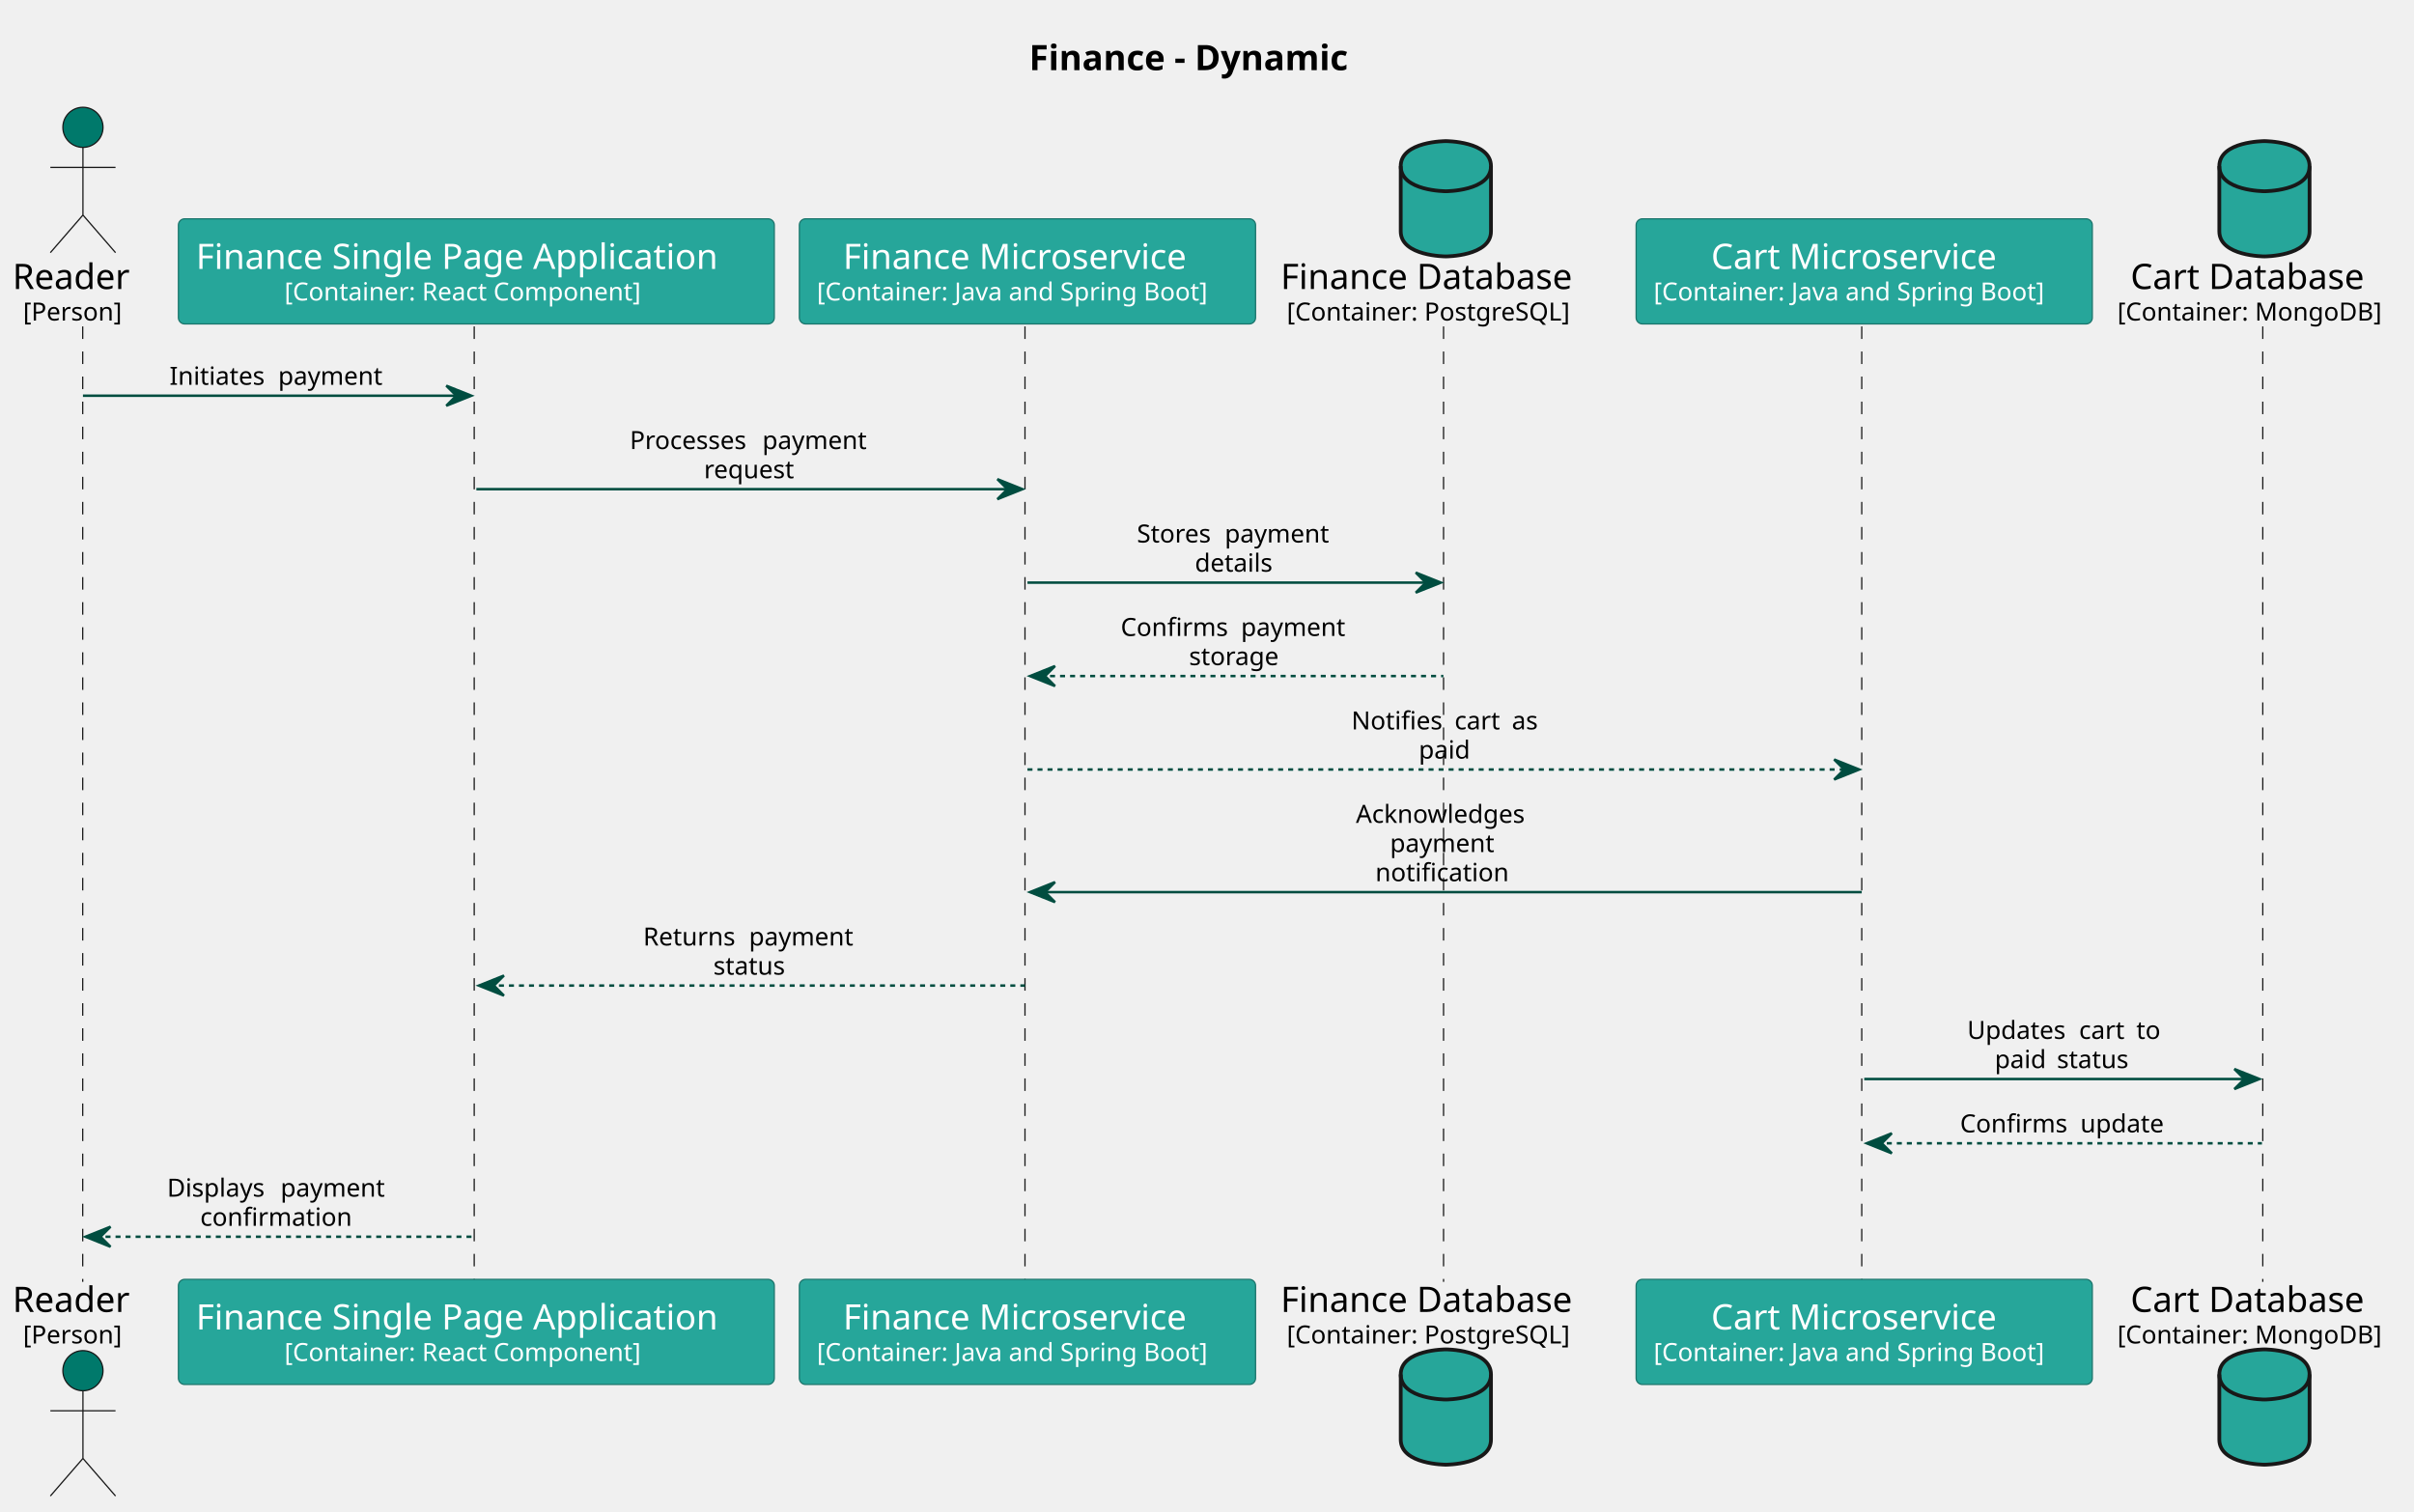
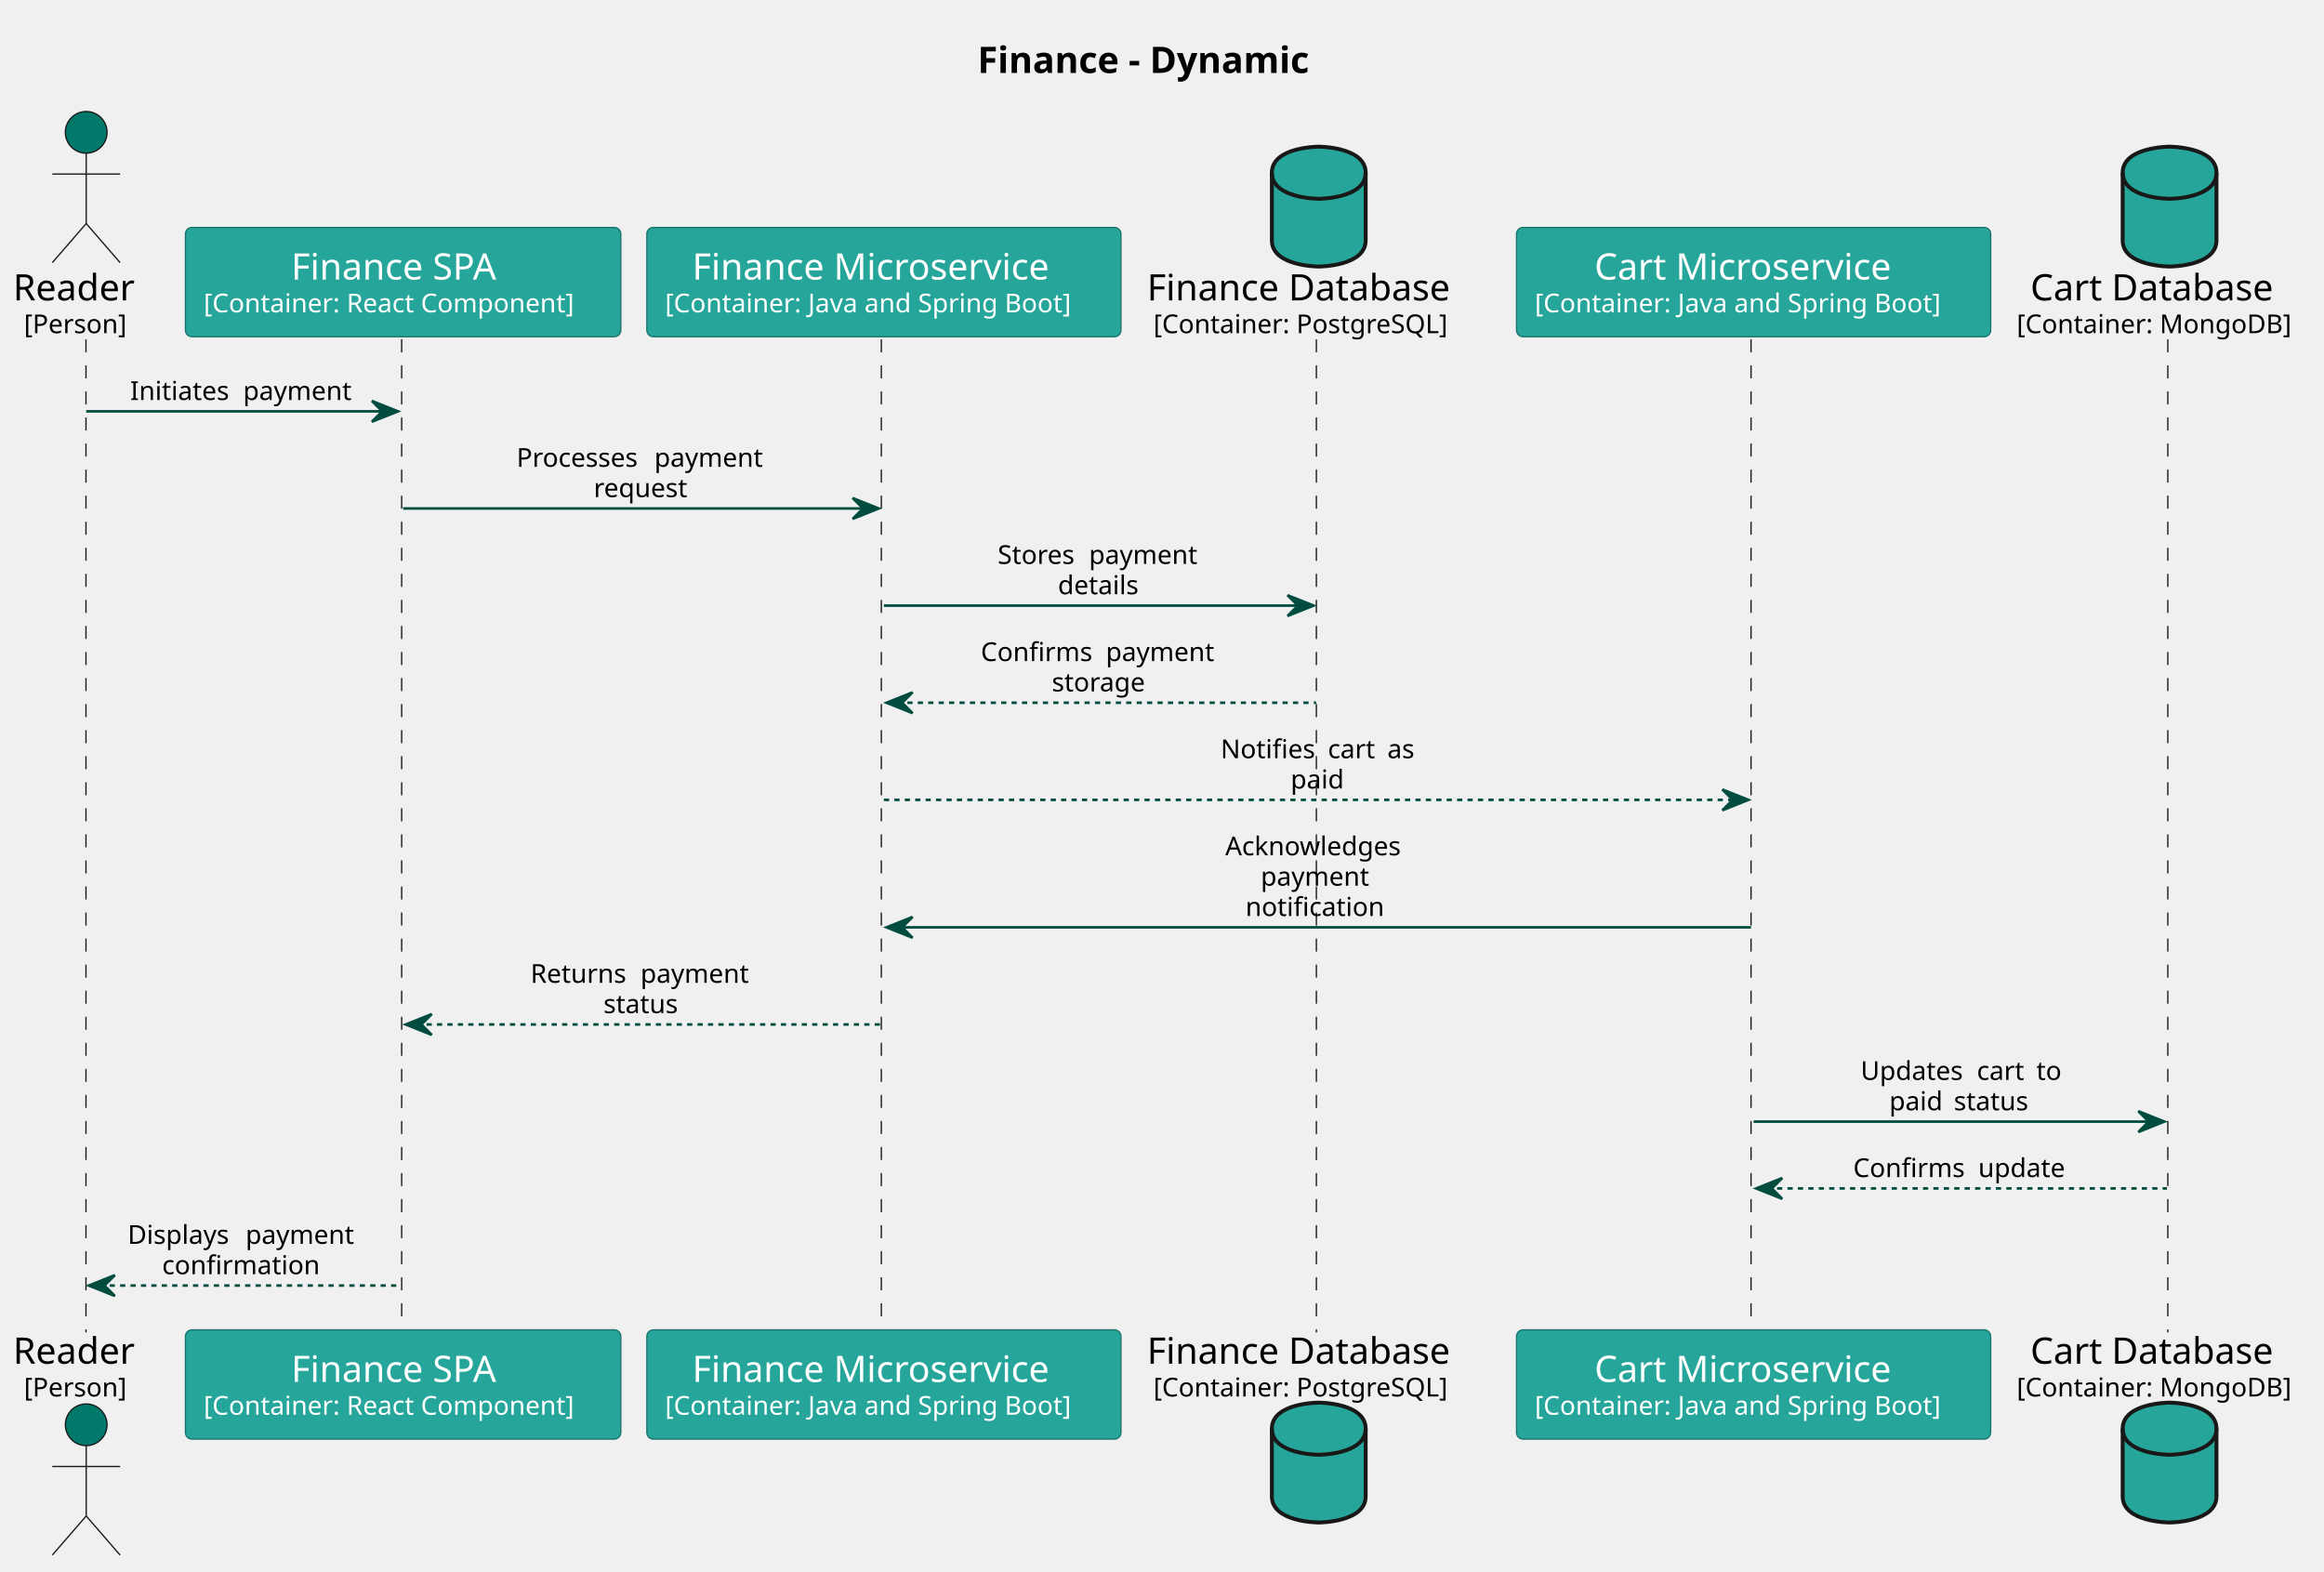
- <svg xmlns="http://www.w3.org/2000/svg" contentStyleType="text/css" height="603px" preserveAspectRatio="none" style="width:963px;height:603px;background:#FFFFFF;" version="1.1" viewBox="0 0 963 603" width="963px" zoomAndPan="magnify">
+ <svg xmlns="http://www.w3.org/2000/svg" contentStyleType="text/css" height="603px" preserveAspectRatio="none" style="width:892px;height:603px;background:#FFFFFF;" version="1.1" viewBox="0 0 892 603" width="892px" zoomAndPan="magnify">
  <defs />
  <g>
-     <text fill="#000000" font-family="sans-serif" font-size="14" font-weight="bold" lengthAdjust="spacing" textLength="144.942" x="410.53" y="27.995">Finance - Dynamic</text>
+     <text fill="#000000" font-family="sans-serif" font-size="14" font-weight="bold" lengthAdjust="spacing" textLength="144.942" x="375.224" y="27.995">Finance - Dynamic</text>
    <line style="stroke:#181818;stroke-width:0.5;stroke-dasharray:5.0,5.0;" x1="33" x2="33" y1="130.234" y2="511.406" />
-     <line style="stroke:#181818;stroke-width:0.5;stroke-dasharray:5.0,5.0;" x1="189.176" x2="189.176" y1="130.234" y2="511.406" />
-     <line style="stroke:#181818;stroke-width:0.5;stroke-dasharray:5.0,5.0;" x1="408.889" x2="408.889" y1="130.234" y2="511.406" />
-     <line style="stroke:#181818;stroke-width:0.5;stroke-dasharray:5.0,5.0;" x1="575.867" x2="575.867" y1="130.234" y2="511.406" />
-     <line style="stroke:#181818;stroke-width:0.5;stroke-dasharray:5.0,5.0;" x1="742.696" x2="742.696" y1="130.234" y2="511.406" />
-     <line style="stroke:#181818;stroke-width:0.5;stroke-dasharray:5.0,5.0;" x1="902.675" x2="902.675" y1="130.234" y2="511.406" />
+     <line style="stroke:#181818;stroke-width:0.5;stroke-dasharray:5.0,5.0;" x1="154.176" x2="154.176" y1="130.234" y2="511.406" />
+     <line style="stroke:#181818;stroke-width:0.5;stroke-dasharray:5.0,5.0;" x1="338.276" x2="338.276" y1="130.234" y2="511.406" />
+     <line style="stroke:#181818;stroke-width:0.5;stroke-dasharray:5.0,5.0;" x1="505.255" x2="505.255" y1="130.234" y2="511.406" />
+     <line style="stroke:#181818;stroke-width:0.5;stroke-dasharray:5.0,5.0;" x1="672.084" x2="672.084" y1="130.234" y2="511.406" />
+     <line style="stroke:#181818;stroke-width:0.5;stroke-dasharray:5.0,5.0;" x1="832.062" x2="832.062" y1="130.234" y2="511.406" />
    <text fill="#000000" font-family="sans-serif" font-size="14" lengthAdjust="spacing" textLength="50.176" x="5" y="115.292">Reader</text>
    <text fill="#000000" font-family="sans-serif" font-size="10" lengthAdjust="spacing" textLength="41.763" x="9.207" y="127.876">[Person]</text>
    <ellipse cx="33.088" cy="50.797" fill="#00796B" rx="8" ry="8" style="stroke:#181818;stroke-width:0.5;" />
    <path d="M33.088,58.797 L33.088,85.797 M20.088,66.797 L46.088,66.797 M33.088,85.797 L20.088,100.797 M33.088,85.797 L46.088,100.797 " fill="none" style="stroke:#181818;stroke-width:0.5;" />
    <text fill="#000000" font-family="sans-serif" font-size="14" lengthAdjust="spacing" textLength="50.176" x="5" y="523.401">Reader</text>
    <text fill="#000000" font-family="sans-serif" font-size="10" lengthAdjust="spacing" textLength="41.763" x="9.207" y="535.985">[Person]</text>
    <ellipse cx="33.088" cy="546.844" fill="#00796B" rx="8" ry="8" style="stroke:#181818;stroke-width:0.5;" />
    <path d="M33.088,554.844 L33.088,581.844 M20.088,562.844 L46.088,562.844 M33.088,581.844 L20.088,596.844 M33.088,581.844 L46.088,596.844 " fill="none" style="stroke:#181818;stroke-width:0.5;" />
-     <rect fill="#26A69A" height="41.938" rx="2.5" ry="2.5" style="stroke:#1A746B;stroke-width:0.5;" width="237.713" x="71.176" y="87.297" />
-     <text fill="#FFFFFF" font-family="sans-serif" font-size="14" lengthAdjust="spacing" textLength="223.713" x="78.176" y="107.292">Finance Single Page Application</text>
-     <text fill="#FFFFFF" font-family="sans-serif" font-size="10" lengthAdjust="spacing" textLength="153.101" x="113.482" y="119.876">[Container: React Component]</text>
-     <rect fill="#26A69A" height="41.938" rx="2.5" ry="2.5" style="stroke:#1A746B;stroke-width:0.5;" width="237.713" x="71.176" y="510.406" />
-     <text fill="#FFFFFF" font-family="sans-serif" font-size="14" lengthAdjust="spacing" textLength="223.713" x="78.176" y="530.401">Finance Single Page Application</text>
-     <text fill="#FFFFFF" font-family="sans-serif" font-size="10" lengthAdjust="spacing" textLength="153.101" x="113.482" y="542.985">[Container: React Component]</text>
-     <rect fill="#26A69A" height="41.938" rx="2.5" ry="2.5" style="stroke:#1A746B;stroke-width:0.5;" width="181.978" x="318.889" y="87.297" />
-     <text fill="#FFFFFF" font-family="sans-serif" font-size="14" lengthAdjust="spacing" textLength="147.164" x="336.296" y="107.292">Finance Microservice</text>
-     <text fill="#FFFFFF" font-family="sans-serif" font-size="10" lengthAdjust="spacing" textLength="167.978" x="325.889" y="119.876">[Container: Java and Spring Boot]</text>
-     <rect fill="#26A69A" height="41.938" rx="2.5" ry="2.5" style="stroke:#1A746B;stroke-width:0.5;" width="181.978" x="318.889" y="510.406" />
-     <text fill="#FFFFFF" font-family="sans-serif" font-size="14" lengthAdjust="spacing" textLength="147.164" x="336.296" y="530.401">Finance Microservice</text>
-     <text fill="#FFFFFF" font-family="sans-serif" font-size="10" lengthAdjust="spacing" textLength="167.978" x="325.889" y="542.985">[Container: Java and Spring Boot]</text>
-     <text fill="#000000" font-family="sans-serif" font-size="14" lengthAdjust="spacing" textLength="125.829" x="510.867" y="115.292">Finance Database</text>
-     <text fill="#000000" font-family="sans-serif" font-size="10" lengthAdjust="spacing" textLength="120.898" x="513.332" y="127.876">[Container: PostgreSQL]</text>
-     <path d="M558.782,66.297 C558.782,56.297 576.782,56.297 576.782,56.297 C576.782,56.297 594.782,56.297 594.782,66.297 L594.782,92.297 C594.782,102.297 576.782,102.297 576.782,102.297 C576.782,102.297 558.782,102.297 558.782,92.297 L558.782,66.297 " fill="#26A69A" style="stroke:#181818;stroke-width:1.5;" />
-     <path d="M558.782,66.297 C558.782,76.297 576.782,76.297 576.782,76.297 C576.782,76.297 594.782,76.297 594.782,66.297 " fill="none" style="stroke:#181818;stroke-width:1.5;" />
-     <text fill="#000000" font-family="sans-serif" font-size="14" lengthAdjust="spacing" textLength="125.829" x="510.867" y="523.401">Finance Database</text>
-     <text fill="#000000" font-family="sans-serif" font-size="10" lengthAdjust="spacing" textLength="120.898" x="513.332" y="535.985">[Container: PostgreSQL]</text>
-     <path d="M558.782,548.344 C558.782,538.344 576.782,538.344 576.782,538.344 C576.782,538.344 594.782,538.344 594.782,548.344 L594.782,574.344 C594.782,584.344 576.782,584.344 576.782,584.344 C576.782,584.344 558.782,584.344 558.782,574.344 L558.782,548.344 " fill="#26A69A" style="stroke:#181818;stroke-width:1.5;" />
-     <path d="M558.782,548.344 C558.782,558.344 576.782,558.344 576.782,558.344 C576.782,558.344 594.782,558.344 594.782,548.344 " fill="none" style="stroke:#181818;stroke-width:1.5;" />
-     <rect fill="#26A69A" height="41.938" rx="2.5" ry="2.5" style="stroke:#1A746B;stroke-width:0.5;" width="181.978" x="652.696" y="87.297" />
-     <text fill="#FFFFFF" font-family="sans-serif" font-size="14" lengthAdjust="spacing" textLength="122.186" x="682.593" y="107.292">Cart Microservice</text>
-     <text fill="#FFFFFF" font-family="sans-serif" font-size="10" lengthAdjust="spacing" textLength="167.978" x="659.696" y="119.876">[Container: Java and Spring Boot]</text>
-     <rect fill="#26A69A" height="41.938" rx="2.5" ry="2.5" style="stroke:#1A746B;stroke-width:0.5;" width="181.978" x="652.696" y="510.406" />
-     <text fill="#FFFFFF" font-family="sans-serif" font-size="14" lengthAdjust="spacing" textLength="122.186" x="682.593" y="530.401">Cart Microservice</text>
-     <text fill="#FFFFFF" font-family="sans-serif" font-size="10" lengthAdjust="spacing" textLength="167.978" x="659.696" y="542.985">[Container: Java and Spring Boot]</text>
-     <text fill="#000000" font-family="sans-serif" font-size="14" lengthAdjust="spacing" textLength="100.851" x="849.914" y="115.292">Cart Database</text>
-     <text fill="#000000" font-family="sans-serif" font-size="10" lengthAdjust="spacing" textLength="111.328" x="844.675" y="127.876">[Container: MongoDB]</text>
-     <path d="M885.339,66.297 C885.339,56.297 903.339,56.297 903.339,56.297 C903.339,56.297 921.339,56.297 921.339,66.297 L921.339,92.297 C921.339,102.297 903.339,102.297 903.339,102.297 C903.339,102.297 885.339,102.297 885.339,92.297 L885.339,66.297 " fill="#26A69A" style="stroke:#181818;stroke-width:1.5;" />
-     <path d="M885.339,66.297 C885.339,76.297 903.339,76.297 903.339,76.297 C903.339,76.297 921.339,76.297 921.339,66.297 " fill="none" style="stroke:#181818;stroke-width:1.5;" />
-     <text fill="#000000" font-family="sans-serif" font-size="14" lengthAdjust="spacing" textLength="100.851" x="849.914" y="523.401">Cart Database</text>
-     <text fill="#000000" font-family="sans-serif" font-size="10" lengthAdjust="spacing" textLength="111.328" x="844.675" y="535.985">[Container: MongoDB]</text>
-     <path d="M885.339,548.344 C885.339,538.344 903.339,538.344 903.339,538.344 C903.339,538.344 921.339,538.344 921.339,548.344 L921.339,574.344 C921.339,584.344 903.339,584.344 903.339,584.344 C903.339,584.344 885.339,584.344 885.339,574.344 L885.339,548.344 " fill="#26A69A" style="stroke:#181818;stroke-width:1.5;" />
-     <path d="M885.339,548.344 C885.339,558.344 903.339,558.344 903.339,558.344 C903.339,558.344 921.339,558.344 921.339,548.344 " fill="none" style="stroke:#181818;stroke-width:1.5;" />
-     <polygon fill="#004D40" points="178.032,153.875,188.032,157.875,178.032,161.875,182.032,157.875" style="stroke:#004D40;stroke-width:1.0;" />
-     <line style="stroke:#004D40;stroke-width:1.0;" x1="33.088" x2="184.032" y1="157.875" y2="157.875" />
-     <text fill="#000000" font-family="sans-serif" font-size="10" lengthAdjust="spacing" textLength="40.176" x="67.61" y="153.517">Initiates</text>
-     <text fill="#000000" font-family="sans-serif" font-size="10" lengthAdjust="spacing" textLength="3.179" x="107.786" y="153.517"> </text>
-     <text fill="#000000" font-family="sans-serif" font-size="10" lengthAdjust="spacing" textLength="44.546" x="110.964" y="153.517">payment</text>
-     <polygon fill="#004D40" points="397.878,191.156,407.878,195.156,397.878,199.156,401.878,195.156" style="stroke:#004D40;stroke-width:1.0;" />
-     <line style="stroke:#004D40;stroke-width:1.0;" x1="190.032" x2="403.878" y1="195.156" y2="195.156" />
-     <text fill="#000000" font-family="sans-serif" font-size="10" lengthAdjust="spacing" textLength="49.692" x="251.247" y="179.157">Processes</text>
-     <text fill="#000000" font-family="sans-serif" font-size="10" lengthAdjust="spacing" textLength="3.179" x="300.939" y="179.157"> </text>
-     <text fill="#000000" font-family="sans-serif" font-size="10" lengthAdjust="spacing" textLength="44.546" x="304.118" y="179.157">payment</text>
-     <text fill="#000000" font-family="sans-serif" font-size="10" lengthAdjust="spacing" textLength="38.232" x="280.839" y="190.798">request</text>
-     <polygon fill="#004D40" points="564.782,228.438,574.782,232.438,564.782,236.438,568.782,232.438" style="stroke:#004D40;stroke-width:1.0;" />
-     <line style="stroke:#004D40;stroke-width:1.0;" x1="409.878" x2="570.782" y1="232.438" y2="232.438" />
-     <text fill="#000000" font-family="sans-serif" font-size="10" lengthAdjust="spacing" textLength="31.86" x="453.537" y="216.439">Stores</text>
-     <text fill="#000000" font-family="sans-serif" font-size="10" lengthAdjust="spacing" textLength="3.179" x="485.398" y="216.439"> </text>
-     <text fill="#000000" font-family="sans-serif" font-size="10" lengthAdjust="spacing" textLength="44.546" x="488.576" y="216.439">payment</text>
-     <text fill="#000000" font-family="sans-serif" font-size="10" lengthAdjust="spacing" textLength="33.315" x="476.672" y="228.079">details</text>
-     <polygon fill="#004D40" points="420.878,265.719,410.878,269.719,420.878,273.719,416.878,269.719" style="stroke:#004D40;stroke-width:1.0;" />
-     <line style="stroke:#004D40;stroke-width:1.0;stroke-dasharray:2.0,2.0;" x1="414.878" x2="575.782" y1="269.719" y2="269.719" />
-     <text fill="#000000" font-family="sans-serif" font-size="10" lengthAdjust="spacing" textLength="44.8" x="447.068" y="253.72">Confirms</text>
-     <text fill="#000000" font-family="sans-serif" font-size="10" lengthAdjust="spacing" textLength="3.179" x="491.867" y="253.72"> </text>
-     <text fill="#000000" font-family="sans-serif" font-size="10" lengthAdjust="spacing" textLength="44.546" x="495.046" y="253.72">payment</text>
-     <text fill="#000000" font-family="sans-serif" font-size="10" lengthAdjust="spacing" textLength="37.988" x="474.336" y="265.36">storage</text>
-     <polygon fill="#004D40" points="731.686,303,741.686,307,731.686,311,735.686,307" style="stroke:#004D40;stroke-width:1.0;" />
-     <line style="stroke:#004D40;stroke-width:1.0;stroke-dasharray:2.0,2.0;" x1="409.878" x2="737.686" y1="307" y2="307" />
-     <text fill="#000000" font-family="sans-serif" font-size="10" lengthAdjust="spacing" textLength="37.959" x="539.125" y="291.001">Notifies</text>
-     <text fill="#000000" font-family="sans-serif" font-size="10" lengthAdjust="spacing" textLength="3.179" x="577.085" y="291.001"> </text>
-     <text fill="#000000" font-family="sans-serif" font-size="10" lengthAdjust="spacing" textLength="19.658" x="580.263" y="291.001">cart</text>
-     <text fill="#000000" font-family="sans-serif" font-size="10" lengthAdjust="spacing" textLength="3.179" x="599.921" y="291.001"> </text>
-     <text fill="#000000" font-family="sans-serif" font-size="10" lengthAdjust="spacing" textLength="11.338" x="603.1" y="291.001">as</text>
-     <text fill="#000000" font-family="sans-serif" font-size="10" lengthAdjust="spacing" textLength="21.602" x="565.981" y="302.642">paid</text>
-     <polygon fill="#004D40" points="420.878,351.922,410.878,355.922,420.878,359.922,416.878,355.922" style="stroke:#004D40;stroke-width:1.0;" />
-     <line style="stroke:#004D40;stroke-width:1.0;" x1="414.878" x2="742.686" y1="355.922" y2="355.922" />
-     <text fill="#000000" font-family="sans-serif" font-size="10" lengthAdjust="spacing" textLength="71.753" x="540.905" y="328.282">Acknowledges</text>
-     <text fill="#000000" font-family="sans-serif" font-size="10" lengthAdjust="spacing" textLength="44.546" x="554.509" y="339.923">payment</text>
-     <text fill="#000000" font-family="sans-serif" font-size="10" lengthAdjust="spacing" textLength="56.235" x="548.664" y="351.563">notification</text>
-     <polygon fill="#004D40" points="201.032,389.203,191.032,393.203,201.032,397.203,197.032,393.203" style="stroke:#004D40;stroke-width:1.0;" />
-     <line style="stroke:#004D40;stroke-width:1.0;stroke-dasharray:2.0,2.0;" x1="195.032" x2="408.878" y1="393.203" y2="393.203" />
-     <text fill="#000000" font-family="sans-serif" font-size="10" lengthAdjust="spacing" textLength="39.019" x="256.584" y="377.204">Returns</text>
-     <text fill="#000000" font-family="sans-serif" font-size="10" lengthAdjust="spacing" textLength="3.179" x="295.602" y="377.204"> </text>
-     <text fill="#000000" font-family="sans-serif" font-size="10" lengthAdjust="spacing" textLength="44.546" x="298.781" y="377.204">payment</text>
-     <text fill="#000000" font-family="sans-serif" font-size="10" lengthAdjust="spacing" textLength="30.727" x="284.591" y="388.845">status</text>
-     <polygon fill="#004D40" points="891.339,426.484,901.339,430.484,891.339,434.484,895.339,430.484" style="stroke:#004D40;stroke-width:1.0;" />
-     <line style="stroke:#004D40;stroke-width:1.0;" x1="743.686" x2="897.339" y1="430.484" y2="430.484" />
-     <text fill="#000000" font-family="sans-serif" font-size="10" lengthAdjust="spacing" textLength="41.426" x="784.772" y="414.485">Updates</text>
-     <text fill="#000000" font-family="sans-serif" font-size="10" lengthAdjust="spacing" textLength="3.179" x="826.198" y="414.485"> </text>
-     <text fill="#000000" font-family="sans-serif" font-size="10" lengthAdjust="spacing" textLength="19.658" x="829.376" y="414.485">cart</text>
-     <text fill="#000000" font-family="sans-serif" font-size="10" lengthAdjust="spacing" textLength="3.179" x="849.035" y="414.485"> </text>
-     <text fill="#000000" font-family="sans-serif" font-size="10" lengthAdjust="spacing" textLength="10.039" x="852.213" y="414.485">to</text>
-     <text fill="#000000" font-family="sans-serif" font-size="10" lengthAdjust="spacing" textLength="21.602" x="795.758" y="426.126">paid</text>
-     <text fill="#000000" font-family="sans-serif" font-size="10" lengthAdjust="spacing" textLength="3.179" x="817.36" y="426.126"> </text>
-     <text fill="#000000" font-family="sans-serif" font-size="10" lengthAdjust="spacing" textLength="30.727" x="820.539" y="426.126">status</text>
-     <polygon fill="#004D40" points="754.686,452.125,744.686,456.125,754.686,460.125,750.686,456.125" style="stroke:#004D40;stroke-width:1.0;" />
-     <line style="stroke:#004D40;stroke-width:1.0;stroke-dasharray:2.0,2.0;" x1="748.686" x2="902.339" y1="456.125" y2="456.125" />
-     <text fill="#000000" font-family="sans-serif" font-size="10" lengthAdjust="spacing" textLength="44.8" x="781.906" y="451.767">Confirms</text>
-     <text fill="#000000" font-family="sans-serif" font-size="10" lengthAdjust="spacing" textLength="3.179" x="826.706" y="451.767"> </text>
-     <text fill="#000000" font-family="sans-serif" font-size="10" lengthAdjust="spacing" textLength="35.234" x="829.884" y="451.767">update</text>
+     <rect fill="#26A69A" height="41.938" rx="2.5" ry="2.5" style="stroke:#1A746B;stroke-width:0.5;" width="167.101" x="71.176" y="87.297" />
+     <text fill="#FFFFFF" font-family="sans-serif" font-size="14" lengthAdjust="spacing" textLength="85.935" x="111.759" y="107.292">Finance SPA</text>
+     <text fill="#FFFFFF" font-family="sans-serif" font-size="10" lengthAdjust="spacing" textLength="153.101" x="78.176" y="119.876">[Container: React Component]</text>
+     <rect fill="#26A69A" height="41.938" rx="2.5" ry="2.5" style="stroke:#1A746B;stroke-width:0.5;" width="167.101" x="71.176" y="510.406" />
+     <text fill="#FFFFFF" font-family="sans-serif" font-size="14" lengthAdjust="spacing" textLength="85.935" x="111.759" y="530.401">Finance SPA</text>
+     <text fill="#FFFFFF" font-family="sans-serif" font-size="10" lengthAdjust="spacing" textLength="153.101" x="78.176" y="542.985">[Container: React Component]</text>
+     <rect fill="#26A69A" height="41.938" rx="2.5" ry="2.5" style="stroke:#1A746B;stroke-width:0.5;" width="181.978" x="248.276" y="87.297" />
+     <text fill="#FFFFFF" font-family="sans-serif" font-size="14" lengthAdjust="spacing" textLength="147.164" x="265.684" y="107.292">Finance Microservice</text>
+     <text fill="#FFFFFF" font-family="sans-serif" font-size="10" lengthAdjust="spacing" textLength="167.978" x="255.276" y="119.876">[Container: Java and Spring Boot]</text>
+     <rect fill="#26A69A" height="41.938" rx="2.5" ry="2.5" style="stroke:#1A746B;stroke-width:0.5;" width="181.978" x="248.276" y="510.406" />
+     <text fill="#FFFFFF" font-family="sans-serif" font-size="14" lengthAdjust="spacing" textLength="147.164" x="265.684" y="530.401">Finance Microservice</text>
+     <text fill="#FFFFFF" font-family="sans-serif" font-size="10" lengthAdjust="spacing" textLength="167.978" x="255.276" y="542.985">[Container: Java and Spring Boot]</text>
+     <text fill="#000000" font-family="sans-serif" font-size="14" lengthAdjust="spacing" textLength="125.829" x="440.255" y="115.292">Finance Database</text>
+     <text fill="#000000" font-family="sans-serif" font-size="10" lengthAdjust="spacing" textLength="120.898" x="442.72" y="127.876">[Container: PostgreSQL]</text>
+     <path d="M488.169,66.297 C488.169,56.297 506.169,56.297 506.169,56.297 C506.169,56.297 524.169,56.297 524.169,66.297 L524.169,92.297 C524.169,102.297 506.169,102.297 506.169,102.297 C506.169,102.297 488.169,102.297 488.169,92.297 L488.169,66.297 " fill="#26A69A" style="stroke:#181818;stroke-width:1.5;" />
+     <path d="M488.169,66.297 C488.169,76.297 506.169,76.297 506.169,76.297 C506.169,76.297 524.169,76.297 524.169,66.297 " fill="none" style="stroke:#181818;stroke-width:1.5;" />
+     <text fill="#000000" font-family="sans-serif" font-size="14" lengthAdjust="spacing" textLength="125.829" x="440.255" y="523.401">Finance Database</text>
+     <text fill="#000000" font-family="sans-serif" font-size="10" lengthAdjust="spacing" textLength="120.898" x="442.72" y="535.985">[Container: PostgreSQL]</text>
+     <path d="M488.169,548.344 C488.169,538.344 506.169,538.344 506.169,538.344 C506.169,538.344 524.169,538.344 524.169,548.344 L524.169,574.344 C524.169,584.344 506.169,584.344 506.169,584.344 C506.169,584.344 488.169,584.344 488.169,574.344 L488.169,548.344 " fill="#26A69A" style="stroke:#181818;stroke-width:1.5;" />
+     <path d="M488.169,548.344 C488.169,558.344 506.169,558.344 506.169,558.344 C506.169,558.344 524.169,558.344 524.169,548.344 " fill="none" style="stroke:#181818;stroke-width:1.5;" />
+     <rect fill="#26A69A" height="41.938" rx="2.5" ry="2.5" style="stroke:#1A746B;stroke-width:0.5;" width="181.978" x="582.084" y="87.297" />
+     <text fill="#FFFFFF" font-family="sans-serif" font-size="14" lengthAdjust="spacing" textLength="122.186" x="611.981" y="107.292">Cart Microservice</text>
+     <text fill="#FFFFFF" font-family="sans-serif" font-size="10" lengthAdjust="spacing" textLength="167.978" x="589.084" y="119.876">[Container: Java and Spring Boot]</text>
+     <rect fill="#26A69A" height="41.938" rx="2.5" ry="2.5" style="stroke:#1A746B;stroke-width:0.5;" width="181.978" x="582.084" y="510.406" />
+     <text fill="#FFFFFF" font-family="sans-serif" font-size="14" lengthAdjust="spacing" textLength="122.186" x="611.981" y="530.401">Cart Microservice</text>
+     <text fill="#FFFFFF" font-family="sans-serif" font-size="10" lengthAdjust="spacing" textLength="167.978" x="589.084" y="542.985">[Container: Java and Spring Boot]</text>
+     <text fill="#000000" font-family="sans-serif" font-size="14" lengthAdjust="spacing" textLength="100.851" x="779.301" y="115.292">Cart Database</text>
+     <text fill="#000000" font-family="sans-serif" font-size="10" lengthAdjust="spacing" textLength="111.328" x="774.062" y="127.876">[Container: MongoDB]</text>
+     <path d="M814.727,66.297 C814.727,56.297 832.727,56.297 832.727,56.297 C832.727,56.297 850.727,56.297 850.727,66.297 L850.727,92.297 C850.727,102.297 832.727,102.297 832.727,102.297 C832.727,102.297 814.727,102.297 814.727,92.297 L814.727,66.297 " fill="#26A69A" style="stroke:#181818;stroke-width:1.5;" />
+     <path d="M814.727,66.297 C814.727,76.297 832.727,76.297 832.727,76.297 C832.727,76.297 850.727,76.297 850.727,66.297 " fill="none" style="stroke:#181818;stroke-width:1.5;" />
+     <text fill="#000000" font-family="sans-serif" font-size="14" lengthAdjust="spacing" textLength="100.851" x="779.301" y="523.401">Cart Database</text>
+     <text fill="#000000" font-family="sans-serif" font-size="10" lengthAdjust="spacing" textLength="111.328" x="774.062" y="535.985">[Container: MongoDB]</text>
+     <path d="M814.727,548.344 C814.727,538.344 832.727,538.344 832.727,538.344 C832.727,538.344 850.727,538.344 850.727,548.344 L850.727,574.344 C850.727,584.344 832.727,584.344 832.727,584.344 C832.727,584.344 814.727,584.344 814.727,574.344 L814.727,548.344 " fill="#26A69A" style="stroke:#181818;stroke-width:1.5;" />
+     <path d="M814.727,548.344 C814.727,558.344 832.727,558.344 832.727,558.344 C832.727,558.344 850.727,558.344 850.727,548.344 " fill="none" style="stroke:#181818;stroke-width:1.5;" />
+     <polygon fill="#004D40" points="142.726,153.875,152.726,157.875,142.726,161.875,146.726,157.875" style="stroke:#004D40;stroke-width:1.0;" />
+     <line style="stroke:#004D40;stroke-width:1.0;" x1="33.088" x2="148.726" y1="157.875" y2="157.875" />
+     <text fill="#000000" font-family="sans-serif" font-size="10" lengthAdjust="spacing" textLength="40.176" x="49.957" y="153.517">Initiates</text>
+     <text fill="#000000" font-family="sans-serif" font-size="10" lengthAdjust="spacing" textLength="3.179" x="90.133" y="153.517"> </text>
+     <text fill="#000000" font-family="sans-serif" font-size="10" lengthAdjust="spacing" textLength="44.546" x="93.311" y="153.517">payment</text>
+     <polygon fill="#004D40" points="327.266,191.156,337.266,195.156,327.266,199.156,331.266,195.156" style="stroke:#004D40;stroke-width:1.0;" />
+     <line style="stroke:#004D40;stroke-width:1.0;" x1="154.726" x2="333.266" y1="195.156" y2="195.156" />
+     <text fill="#000000" font-family="sans-serif" font-size="10" lengthAdjust="spacing" textLength="49.692" x="198.287" y="179.157">Processes</text>
+     <text fill="#000000" font-family="sans-serif" font-size="10" lengthAdjust="spacing" textLength="3.179" x="247.98" y="179.157"> </text>
+     <text fill="#000000" font-family="sans-serif" font-size="10" lengthAdjust="spacing" textLength="44.546" x="251.158" y="179.157">payment</text>
+     <text fill="#000000" font-family="sans-serif" font-size="10" lengthAdjust="spacing" textLength="38.232" x="227.88" y="190.798">request</text>
+     <polygon fill="#004D40" points="494.169,228.438,504.169,232.438,494.169,236.438,498.169,232.438" style="stroke:#004D40;stroke-width:1.0;" />
+     <line style="stroke:#004D40;stroke-width:1.0;" x1="339.266" x2="500.169" y1="232.438" y2="232.438" />
+     <text fill="#000000" font-family="sans-serif" font-size="10" lengthAdjust="spacing" textLength="31.86" x="382.925" y="216.439">Stores</text>
+     <text fill="#000000" font-family="sans-serif" font-size="10" lengthAdjust="spacing" textLength="3.179" x="414.785" y="216.439"> </text>
+     <text fill="#000000" font-family="sans-serif" font-size="10" lengthAdjust="spacing" textLength="44.546" x="417.964" y="216.439">payment</text>
+     <text fill="#000000" font-family="sans-serif" font-size="10" lengthAdjust="spacing" textLength="33.315" x="406.06" y="228.079">details</text>
+     <polygon fill="#004D40" points="350.266,265.719,340.266,269.719,350.266,273.719,346.266,269.719" style="stroke:#004D40;stroke-width:1.0;" />
+     <line style="stroke:#004D40;stroke-width:1.0;stroke-dasharray:2.0,2.0;" x1="344.266" x2="505.169" y1="269.719" y2="269.719" />
+     <text fill="#000000" font-family="sans-serif" font-size="10" lengthAdjust="spacing" textLength="44.8" x="376.455" y="253.72">Confirms</text>
+     <text fill="#000000" font-family="sans-serif" font-size="10" lengthAdjust="spacing" textLength="3.179" x="421.255" y="253.72"> </text>
+     <text fill="#000000" font-family="sans-serif" font-size="10" lengthAdjust="spacing" textLength="44.546" x="424.434" y="253.72">payment</text>
+     <text fill="#000000" font-family="sans-serif" font-size="10" lengthAdjust="spacing" textLength="37.988" x="403.723" y="265.36">storage</text>
+     <polygon fill="#004D40" points="661.073,303,671.073,307,661.073,311,665.073,307" style="stroke:#004D40;stroke-width:1.0;" />
+     <line style="stroke:#004D40;stroke-width:1.0;stroke-dasharray:2.0,2.0;" x1="339.266" x2="667.073" y1="307" y2="307" />
+     <text fill="#000000" font-family="sans-serif" font-size="10" lengthAdjust="spacing" textLength="37.959" x="468.513" y="291.001">Notifies</text>
+     <text fill="#000000" font-family="sans-serif" font-size="10" lengthAdjust="spacing" textLength="3.179" x="506.472" y="291.001"> </text>
+     <text fill="#000000" font-family="sans-serif" font-size="10" lengthAdjust="spacing" textLength="19.658" x="509.651" y="291.001">cart</text>
+     <text fill="#000000" font-family="sans-serif" font-size="10" lengthAdjust="spacing" textLength="3.179" x="529.309" y="291.001"> </text>
+     <text fill="#000000" font-family="sans-serif" font-size="10" lengthAdjust="spacing" textLength="11.338" x="532.488" y="291.001">as</text>
+     <text fill="#000000" font-family="sans-serif" font-size="10" lengthAdjust="spacing" textLength="21.602" x="495.369" y="302.642">paid</text>
+     <polygon fill="#004D40" points="350.266,351.922,340.266,355.922,350.266,359.922,346.266,355.922" style="stroke:#004D40;stroke-width:1.0;" />
+     <line style="stroke:#004D40;stroke-width:1.0;" x1="344.266" x2="672.073" y1="355.922" y2="355.922" />
+     <text fill="#000000" font-family="sans-serif" font-size="10" lengthAdjust="spacing" textLength="71.753" x="470.293" y="328.282">Acknowledges</text>
+     <text fill="#000000" font-family="sans-serif" font-size="10" lengthAdjust="spacing" textLength="44.546" x="483.897" y="339.923">payment</text>
+     <text fill="#000000" font-family="sans-serif" font-size="10" lengthAdjust="spacing" textLength="56.235" x="478.052" y="351.563">notification</text>
+     <polygon fill="#004D40" points="165.726,389.203,155.726,393.203,165.726,397.203,161.726,393.203" style="stroke:#004D40;stroke-width:1.0;" />
+     <line style="stroke:#004D40;stroke-width:1.0;stroke-dasharray:2.0,2.0;" x1="159.726" x2="338.266" y1="393.203" y2="393.203" />
+     <text fill="#000000" font-family="sans-serif" font-size="10" lengthAdjust="spacing" textLength="39.019" x="203.624" y="377.204">Returns</text>
+     <text fill="#000000" font-family="sans-serif" font-size="10" lengthAdjust="spacing" textLength="3.179" x="242.643" y="377.204"> </text>
+     <text fill="#000000" font-family="sans-serif" font-size="10" lengthAdjust="spacing" textLength="44.546" x="245.821" y="377.204">payment</text>
+     <text fill="#000000" font-family="sans-serif" font-size="10" lengthAdjust="spacing" textLength="30.727" x="231.632" y="388.845">status</text>
+     <polygon fill="#004D40" points="820.727,426.484,830.727,430.484,820.727,434.484,824.727,430.484" style="stroke:#004D40;stroke-width:1.0;" />
+     <line style="stroke:#004D40;stroke-width:1.0;" x1="673.073" x2="826.727" y1="430.484" y2="430.484" />
+     <text fill="#000000" font-family="sans-serif" font-size="10" lengthAdjust="spacing" textLength="41.426" x="714.16" y="414.485">Updates</text>
+     <text fill="#000000" font-family="sans-serif" font-size="10" lengthAdjust="spacing" textLength="3.179" x="755.585" y="414.485"> </text>
+     <text fill="#000000" font-family="sans-serif" font-size="10" lengthAdjust="spacing" textLength="19.658" x="758.764" y="414.485">cart</text>
+     <text fill="#000000" font-family="sans-serif" font-size="10" lengthAdjust="spacing" textLength="3.179" x="778.422" y="414.485"> </text>
+     <text fill="#000000" font-family="sans-serif" font-size="10" lengthAdjust="spacing" textLength="10.039" x="781.601" y="414.485">to</text>
+     <text fill="#000000" font-family="sans-serif" font-size="10" lengthAdjust="spacing" textLength="21.602" x="725.146" y="426.126">paid</text>
+     <text fill="#000000" font-family="sans-serif" font-size="10" lengthAdjust="spacing" textLength="3.179" x="746.748" y="426.126"> </text>
+     <text fill="#000000" font-family="sans-serif" font-size="10" lengthAdjust="spacing" textLength="30.727" x="749.926" y="426.126">status</text>
+     <polygon fill="#004D40" points="684.073,452.125,674.073,456.125,684.073,460.125,680.073,456.125" style="stroke:#004D40;stroke-width:1.0;" />
+     <line style="stroke:#004D40;stroke-width:1.0;stroke-dasharray:2.0,2.0;" x1="678.073" x2="831.727" y1="456.125" y2="456.125" />
+     <text fill="#000000" font-family="sans-serif" font-size="10" lengthAdjust="spacing" textLength="44.8" x="711.293" y="451.767">Confirms</text>
+     <text fill="#000000" font-family="sans-serif" font-size="10" lengthAdjust="spacing" textLength="3.179" x="756.093" y="451.767"> </text>
+     <text fill="#000000" font-family="sans-serif" font-size="10" lengthAdjust="spacing" textLength="35.234" x="759.272" y="451.767">update</text>
    <polygon fill="#004D40" points="44.088,489.406,34.088,493.406,44.088,497.406,40.088,493.406" style="stroke:#004D40;stroke-width:1.0;" />
-     <line style="stroke:#004D40;stroke-width:1.0;stroke-dasharray:2.0,2.0;" x1="38.088" x2="189.032" y1="493.406" y2="493.406" />
-     <text fill="#000000" font-family="sans-serif" font-size="10" lengthAdjust="spacing" textLength="42.07" x="66.663" y="477.407">Displays</text>
-     <text fill="#000000" font-family="sans-serif" font-size="10" lengthAdjust="spacing" textLength="3.179" x="108.733" y="477.407"> </text>
-     <text fill="#000000" font-family="sans-serif" font-size="10" lengthAdjust="spacing" textLength="44.546" x="111.912" y="477.407">payment</text>
-     <text fill="#000000" font-family="sans-serif" font-size="10" lengthAdjust="spacing" textLength="63.389" x="79.866" y="489.048">confirmation</text>
+     <line style="stroke:#004D40;stroke-width:1.0;stroke-dasharray:2.0,2.0;" x1="38.088" x2="153.726" y1="493.406" y2="493.406" />
+     <text fill="#000000" font-family="sans-serif" font-size="10" lengthAdjust="spacing" textLength="42.07" x="49.01" y="477.407">Displays</text>
+     <text fill="#000000" font-family="sans-serif" font-size="10" lengthAdjust="spacing" textLength="3.179" x="91.08" y="477.407"> </text>
+     <text fill="#000000" font-family="sans-serif" font-size="10" lengthAdjust="spacing" textLength="44.546" x="94.258" y="477.407">payment</text>
+     <text fill="#000000" font-family="sans-serif" font-size="10" lengthAdjust="spacing" textLength="63.389" x="62.213" y="489.048">confirmation</text>
  </g>
</svg>
